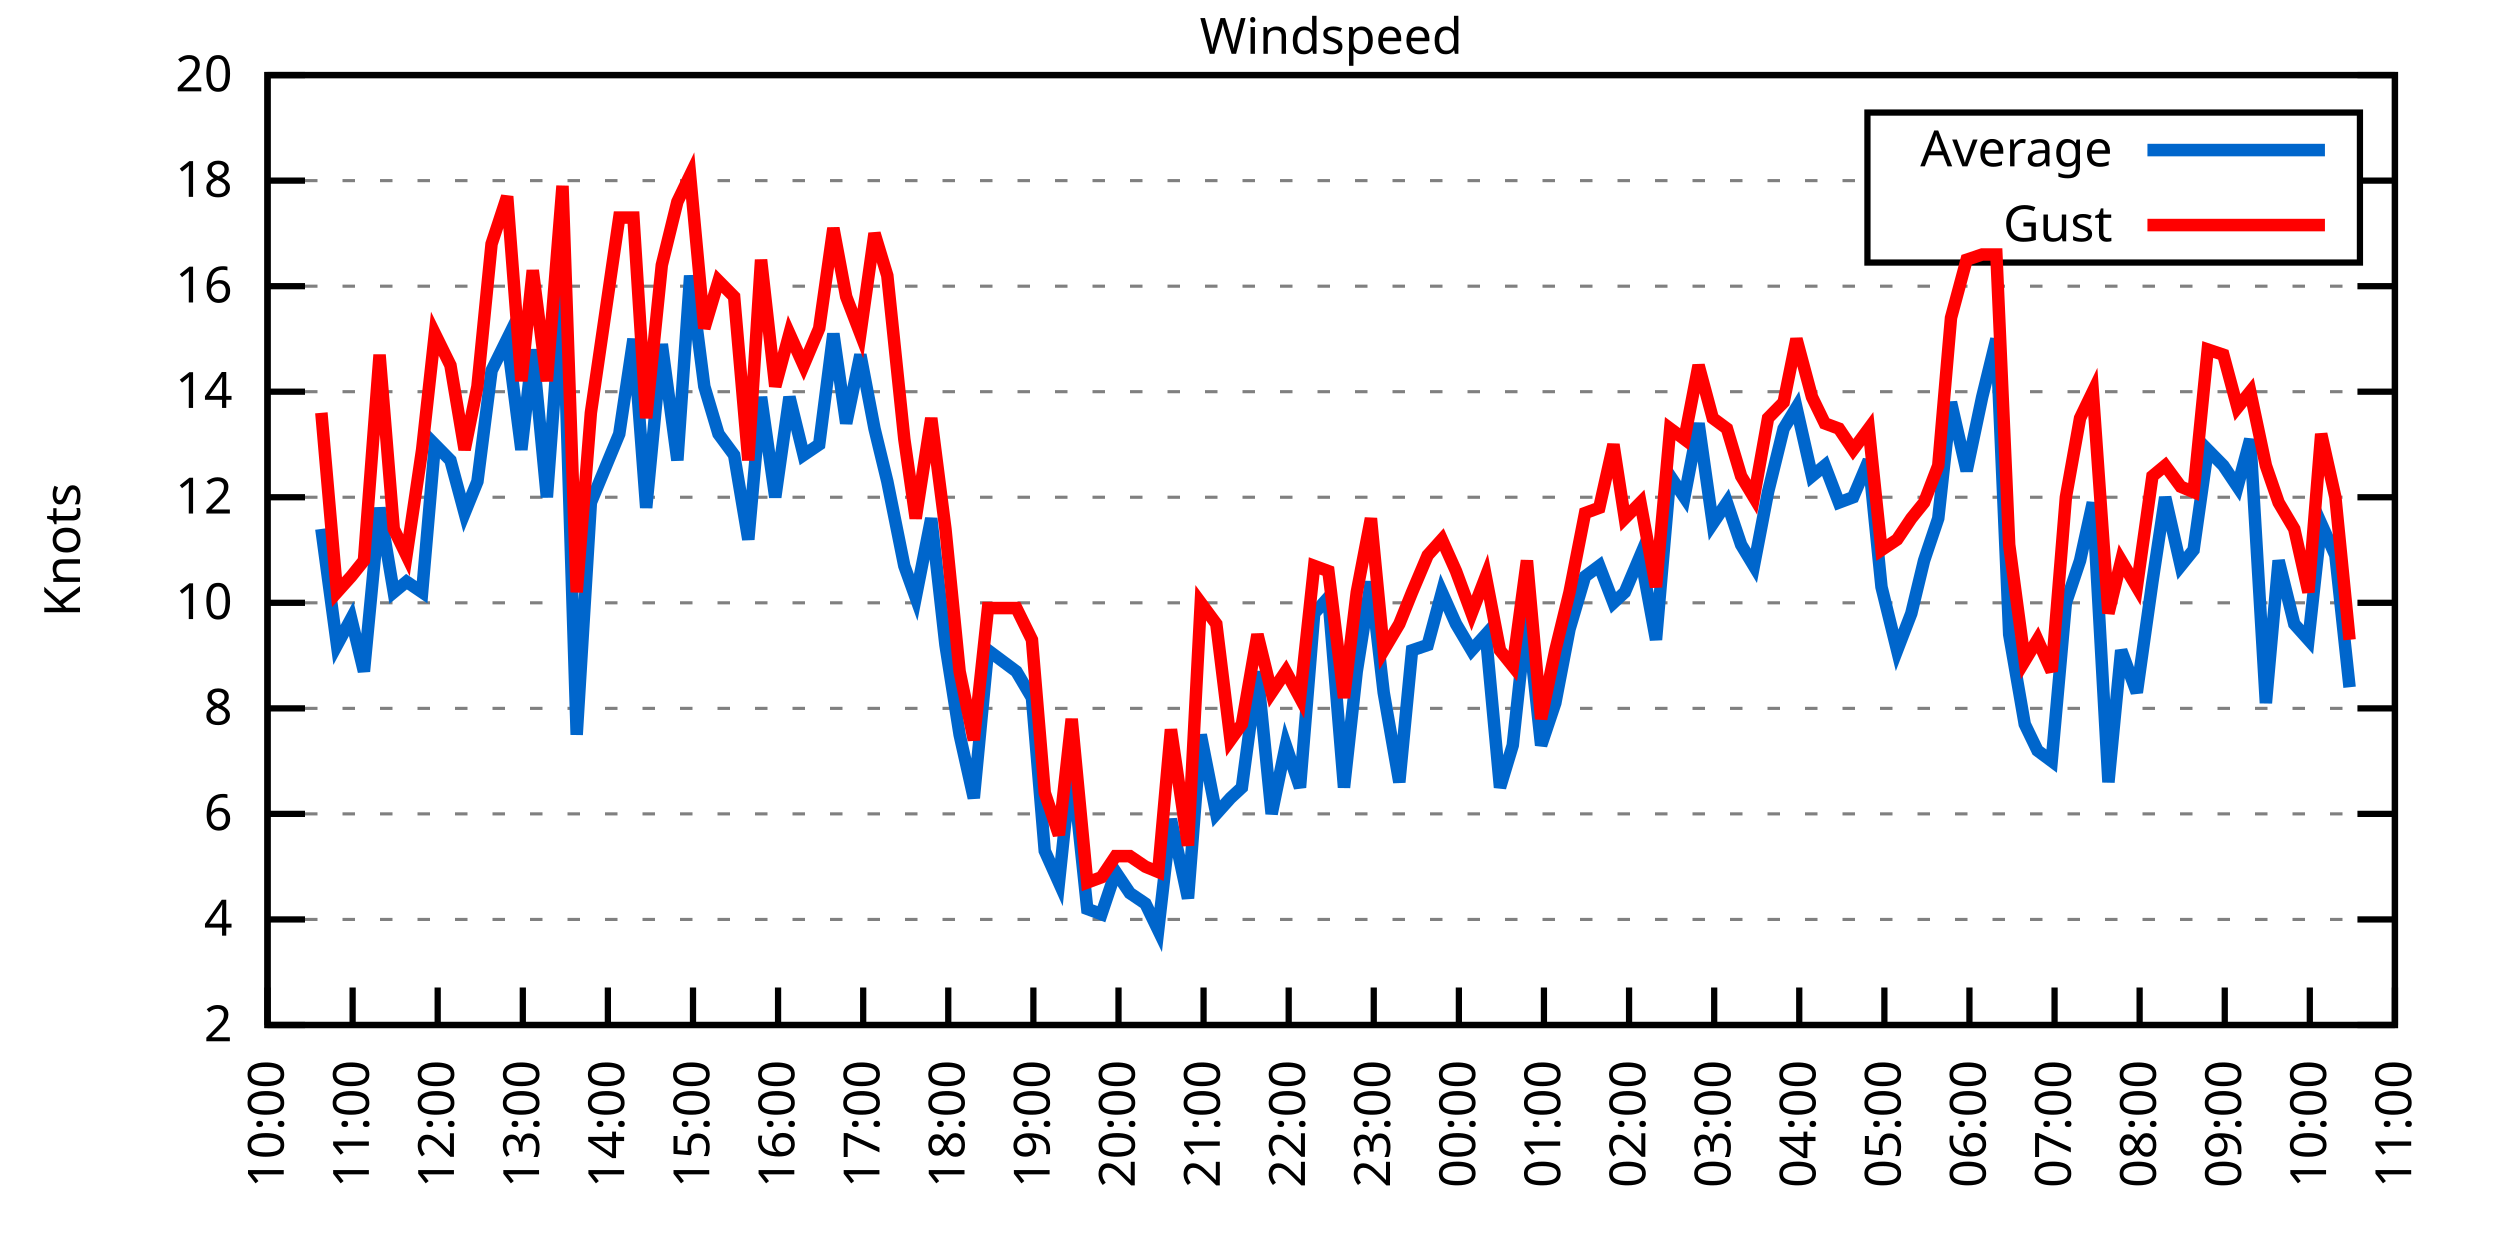
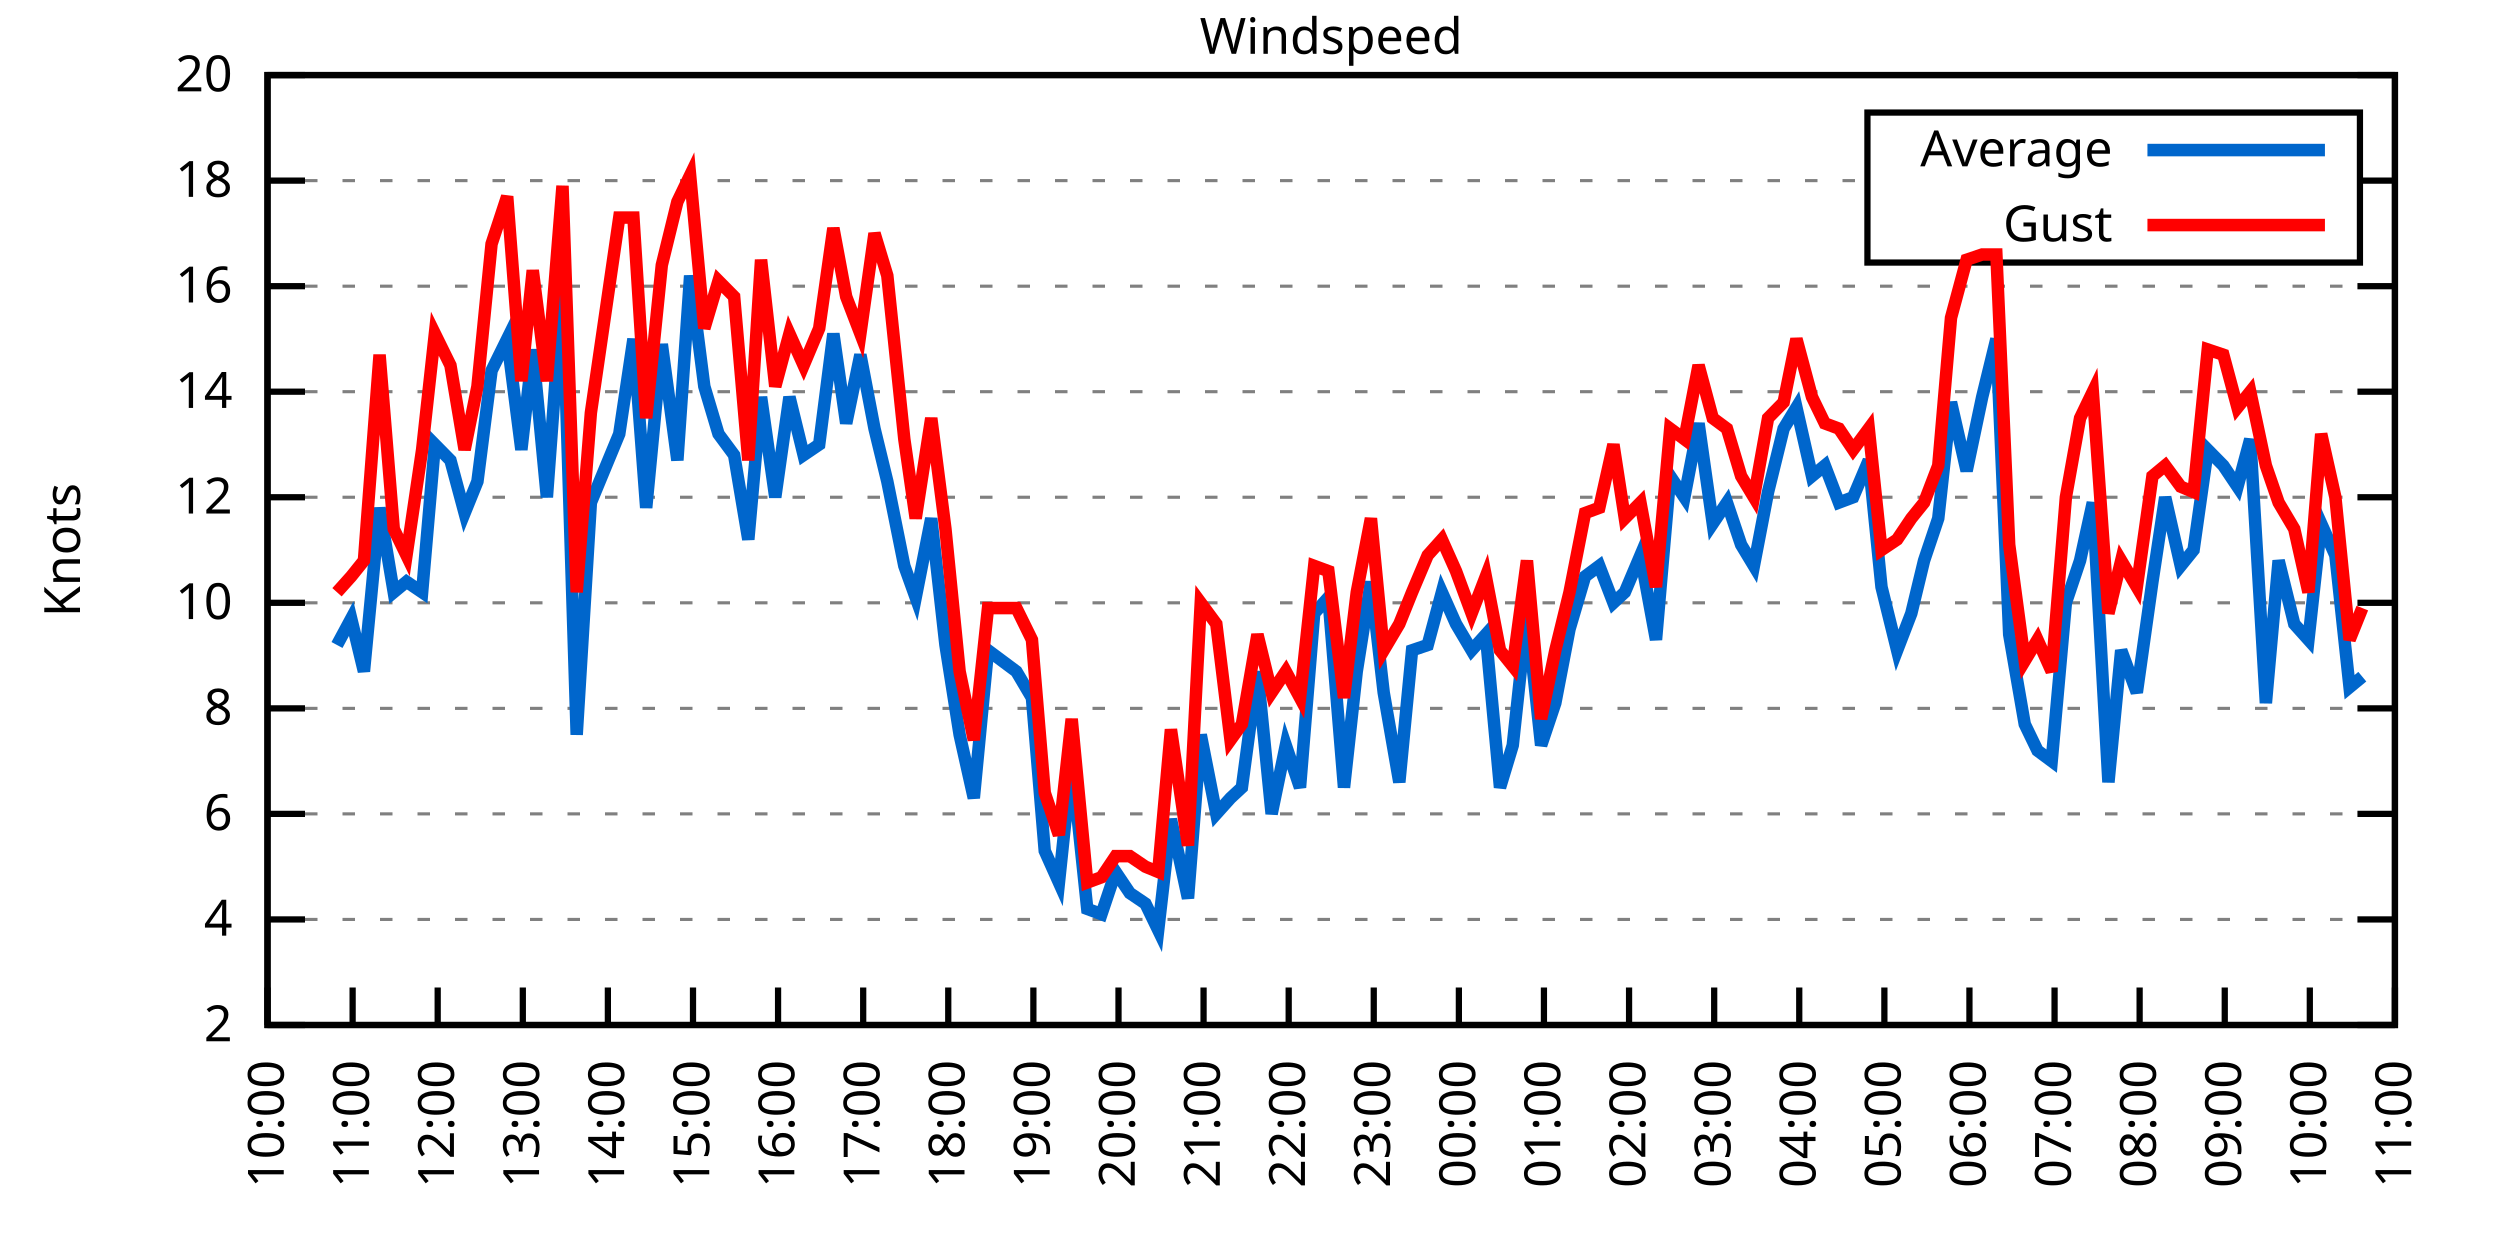
<svg xmlns="http://www.w3.org/2000/svg" xmlns:xlink="http://www.w3.org/1999/xlink" width="400" height="200" viewBox="0 0 400 200">
  <g id="gnuplot_canvas">
    <rect x="0" y="0" width="400" height="200" fill="none" />
    <defs>
      <circle id="gpDot" r="0.5" stroke-width="0.5" stroke="currentColor" />
      <path id="gpPt0" stroke-width="0.333" stroke="currentColor" d="M-1,0 h2 M0,-1 v2" />
      <path id="gpPt1" stroke-width="0.333" stroke="currentColor" d="M-1,-1 L1,1 M1,-1 L-1,1" />
      <path id="gpPt2" stroke-width="0.333" stroke="currentColor" d="M-1,0 L1,0 M0,-1 L0,1 M-1,-1 L1,1 M-1,1 L1,-1" />
      <rect id="gpPt3" stroke-width="0.333" stroke="currentColor" x="-1" y="-1" width="2" height="2" />
      <rect id="gpPt4" stroke-width="0.333" stroke="currentColor" fill="currentColor" x="-1" y="-1" width="2" height="2" />
      <circle id="gpPt5" stroke-width="0.333" stroke="currentColor" cx="0" cy="0" r="1" />
      <use xlink:href="#gpPt5" id="gpPt6" fill="currentColor" stroke="none" />
      <path id="gpPt7" stroke-width="0.333" stroke="currentColor" d="M0,-1.33 L-1.33,0.67 L1.33,0.67 z" />
      <use xlink:href="#gpPt7" id="gpPt8" fill="currentColor" stroke="none" />
      <use xlink:href="#gpPt7" id="gpPt9" stroke="currentColor" transform="rotate(180)" />
      <use xlink:href="#gpPt9" id="gpPt10" fill="currentColor" stroke="none" />
      <use xlink:href="#gpPt3" id="gpPt11" stroke="currentColor" transform="rotate(45)" />
      <use xlink:href="#gpPt11" id="gpPt12" fill="currentColor" stroke="none" />
      <path id="gpPt13" stroke-width="0.333" stroke="currentColor" d="M0,1.330 L1.265,0.411 L0.782,-1.067 L-0.782,-1.076 L-1.265,0.411 z" />
      <use xlink:href="#gpPt13" id="gpPt14" fill="currentColor" stroke="none" />
      <filter id="textbox" filterUnits="objectBoundingBox" x="0" y="0" height="1" width="1">
        <feFlood flood-color="white" flood-opacity="1" result="bgnd" />
        <feComposite in="SourceGraphic" in2="bgnd" operator="atop" />
      </filter>
      <filter id="greybox" filterUnits="objectBoundingBox" x="0" y="0" height="1" width="1">
        <feFlood flood-color="lightgrey" flood-opacity="1" result="grey" />
        <feComposite in="SourceGraphic" in2="grey" operator="atop" />
      </filter>
    </defs>
    <g fill="none" color="white" stroke="currentColor" stroke-width="1.00" stroke-linecap="butt" stroke-linejoin="miter">
</g>
    <g fill="none" color="black" stroke="currentColor" stroke-width="1.00" stroke-linecap="butt" stroke-linejoin="miter">
      <g stroke="none" shape-rendering="crispEdges">
        <polygon fill="rgb(255, 255, 255)" points="42.80,164.00 383.18,164.00 383.18,12.02 42.80,12.02 " />
      </g>
    </g>
    <g fill="none" color="black" stroke="currentColor" stroke-width="1.00" stroke-linecap="butt" stroke-linejoin="miter">
</g>
    <g fill="none" color="black" stroke="black" stroke-width="0.50" stroke-linecap="butt" stroke-linejoin="miter">
</g>
    <g fill="none" color="gray" stroke="currentColor" stroke-width="0.50" stroke-linecap="butt" stroke-linejoin="miter">
      <path stroke="gray" stroke-dasharray="2,4" class="gridline" d="M42.80,164.00 L383.19,164.00  " />
    </g>
    <g fill="none" color="gray" stroke="gray" stroke-width="1.00" stroke-linecap="butt" stroke-linejoin="miter">
</g>
    <g fill="none" color="black" stroke="currentColor" stroke-width="1.00" stroke-linecap="butt" stroke-linejoin="miter">
      <path stroke="black" d="M42.80,164.00 L48.80,164.00 M383.19,164.00 L377.19,164.00  " />
      <g transform="translate(37.20,166.60)" stroke="none" fill="black" font-family="Sans" font-size="8.00" text-anchor="end">
        <text>
          <tspan font-family="Sans"> 2</tspan>
        </text>
      </g>
    </g>
    <g fill="none" color="black" stroke="currentColor" stroke-width="1.00" stroke-linecap="butt" stroke-linejoin="miter">
</g>
    <g fill="none" color="black" stroke="black" stroke-width="0.50" stroke-linecap="butt" stroke-linejoin="miter">
</g>
    <g fill="none" color="gray" stroke="currentColor" stroke-width="0.50" stroke-linecap="butt" stroke-linejoin="miter">
      <path stroke="gray" stroke-dasharray="2,4" class="gridline" d="M42.80,147.11 L383.19,147.11  " />
    </g>
    <g fill="none" color="gray" stroke="gray" stroke-width="1.00" stroke-linecap="butt" stroke-linejoin="miter">
</g>
    <g fill="none" color="black" stroke="currentColor" stroke-width="1.00" stroke-linecap="butt" stroke-linejoin="miter">
      <path stroke="black" d="M42.80,147.11 L48.80,147.11 M383.19,147.11 L377.19,147.11  " />
      <g transform="translate(37.20,149.71)" stroke="none" fill="black" font-family="Sans" font-size="8.00" text-anchor="end">
        <text>
          <tspan font-family="Sans"> 4</tspan>
        </text>
      </g>
    </g>
    <g fill="none" color="black" stroke="currentColor" stroke-width="1.00" stroke-linecap="butt" stroke-linejoin="miter">
</g>
    <g fill="none" color="black" stroke="black" stroke-width="0.50" stroke-linecap="butt" stroke-linejoin="miter">
</g>
    <g fill="none" color="gray" stroke="currentColor" stroke-width="0.50" stroke-linecap="butt" stroke-linejoin="miter">
      <path stroke="gray" stroke-dasharray="2,4" class="gridline" d="M42.80,130.22 L383.19,130.22  " />
    </g>
    <g fill="none" color="gray" stroke="gray" stroke-width="1.00" stroke-linecap="butt" stroke-linejoin="miter">
</g>
    <g fill="none" color="black" stroke="currentColor" stroke-width="1.00" stroke-linecap="butt" stroke-linejoin="miter">
      <path stroke="black" d="M42.80,130.22 L48.80,130.22 M383.19,130.22 L377.19,130.22  " />
      <g transform="translate(37.20,132.82)" stroke="none" fill="black" font-family="Sans" font-size="8.00" text-anchor="end">
        <text>
          <tspan font-family="Sans"> 6</tspan>
        </text>
      </g>
    </g>
    <g fill="none" color="black" stroke="currentColor" stroke-width="1.00" stroke-linecap="butt" stroke-linejoin="miter">
</g>
    <g fill="none" color="black" stroke="black" stroke-width="0.50" stroke-linecap="butt" stroke-linejoin="miter">
</g>
    <g fill="none" color="gray" stroke="currentColor" stroke-width="0.50" stroke-linecap="butt" stroke-linejoin="miter">
      <path stroke="gray" stroke-dasharray="2,4" class="gridline" d="M42.80,113.34 L383.19,113.34  " />
    </g>
    <g fill="none" color="gray" stroke="gray" stroke-width="1.00" stroke-linecap="butt" stroke-linejoin="miter">
</g>
    <g fill="none" color="black" stroke="currentColor" stroke-width="1.00" stroke-linecap="butt" stroke-linejoin="miter">
      <path stroke="black" d="M42.80,113.34 L48.80,113.34 M383.19,113.34 L377.19,113.34  " />
      <g transform="translate(37.20,115.94)" stroke="none" fill="black" font-family="Sans" font-size="8.00" text-anchor="end">
        <text>
          <tspan font-family="Sans"> 8</tspan>
        </text>
      </g>
    </g>
    <g fill="none" color="black" stroke="currentColor" stroke-width="1.00" stroke-linecap="butt" stroke-linejoin="miter">
</g>
    <g fill="none" color="black" stroke="black" stroke-width="0.50" stroke-linecap="butt" stroke-linejoin="miter">
</g>
    <g fill="none" color="gray" stroke="currentColor" stroke-width="0.50" stroke-linecap="butt" stroke-linejoin="miter">
      <path stroke="gray" stroke-dasharray="2,4" class="gridline" d="M42.80,96.45 L383.19,96.45  " />
    </g>
    <g fill="none" color="gray" stroke="gray" stroke-width="1.00" stroke-linecap="butt" stroke-linejoin="miter">
</g>
    <g fill="none" color="black" stroke="currentColor" stroke-width="1.00" stroke-linecap="butt" stroke-linejoin="miter">
      <path stroke="black" d="M42.80,96.45 L48.80,96.45 M383.19,96.45 L377.19,96.45  " />
      <g transform="translate(37.20,99.05)" stroke="none" fill="black" font-family="Sans" font-size="8.00" text-anchor="end">
        <text>
          <tspan font-family="Sans"> 10</tspan>
        </text>
      </g>
    </g>
    <g fill="none" color="black" stroke="currentColor" stroke-width="1.00" stroke-linecap="butt" stroke-linejoin="miter">
</g>
    <g fill="none" color="black" stroke="black" stroke-width="0.50" stroke-linecap="butt" stroke-linejoin="miter">
</g>
    <g fill="none" color="gray" stroke="currentColor" stroke-width="0.50" stroke-linecap="butt" stroke-linejoin="miter">
      <path stroke="gray" stroke-dasharray="2,4" class="gridline" d="M42.80,79.56 L383.19,79.56  " />
    </g>
    <g fill="none" color="gray" stroke="gray" stroke-width="1.00" stroke-linecap="butt" stroke-linejoin="miter">
</g>
    <g fill="none" color="black" stroke="currentColor" stroke-width="1.00" stroke-linecap="butt" stroke-linejoin="miter">
      <path stroke="black" d="M42.80,79.56 L48.80,79.56 M383.19,79.56 L377.19,79.56  " />
      <g transform="translate(37.20,82.16)" stroke="none" fill="black" font-family="Sans" font-size="8.00" text-anchor="end">
        <text>
          <tspan font-family="Sans"> 12</tspan>
        </text>
      </g>
    </g>
    <g fill="none" color="black" stroke="currentColor" stroke-width="1.00" stroke-linecap="butt" stroke-linejoin="miter">
</g>
    <g fill="none" color="black" stroke="black" stroke-width="0.50" stroke-linecap="butt" stroke-linejoin="miter">
</g>
    <g fill="none" color="gray" stroke="currentColor" stroke-width="0.50" stroke-linecap="butt" stroke-linejoin="miter">
      <path stroke="gray" stroke-dasharray="2,4" class="gridline" d="M42.80,62.67 L383.19,62.67  " />
    </g>
    <g fill="none" color="gray" stroke="gray" stroke-width="1.00" stroke-linecap="butt" stroke-linejoin="miter">
</g>
    <g fill="none" color="black" stroke="currentColor" stroke-width="1.00" stroke-linecap="butt" stroke-linejoin="miter">
      <path stroke="black" d="M42.80,62.67 L48.80,62.67 M383.19,62.67 L377.19,62.67  " />
      <g transform="translate(37.20,65.27)" stroke="none" fill="black" font-family="Sans" font-size="8.00" text-anchor="end">
        <text>
          <tspan font-family="Sans"> 14</tspan>
        </text>
      </g>
    </g>
    <g fill="none" color="black" stroke="currentColor" stroke-width="1.00" stroke-linecap="butt" stroke-linejoin="miter">
</g>
    <g fill="none" color="black" stroke="black" stroke-width="0.50" stroke-linecap="butt" stroke-linejoin="miter">
</g>
    <g fill="none" color="gray" stroke="currentColor" stroke-width="0.50" stroke-linecap="butt" stroke-linejoin="miter">
      <path stroke="gray" stroke-dasharray="2,4" class="gridline" d="M42.80,45.79 L383.19,45.79  " />
    </g>
    <g fill="none" color="gray" stroke="gray" stroke-width="1.00" stroke-linecap="butt" stroke-linejoin="miter">
</g>
    <g fill="none" color="black" stroke="currentColor" stroke-width="1.00" stroke-linecap="butt" stroke-linejoin="miter">
      <path stroke="black" d="M42.80,45.79 L48.80,45.79 M383.19,45.79 L377.19,45.79  " />
      <g transform="translate(37.20,48.39)" stroke="none" fill="black" font-family="Sans" font-size="8.00" text-anchor="end">
        <text>
          <tspan font-family="Sans"> 16</tspan>
        </text>
      </g>
    </g>
    <g fill="none" color="black" stroke="currentColor" stroke-width="1.00" stroke-linecap="butt" stroke-linejoin="miter">
</g>
    <g fill="none" color="black" stroke="black" stroke-width="0.50" stroke-linecap="butt" stroke-linejoin="miter">
</g>
    <g fill="none" color="gray" stroke="currentColor" stroke-width="0.50" stroke-linecap="butt" stroke-linejoin="miter">
      <path stroke="gray" stroke-dasharray="2,4" class="gridline" d="M42.80,28.90 L298.79,28.90 M377.59,28.90 L383.19,28.90  " />
    </g>
    <g fill="none" color="gray" stroke="gray" stroke-width="1.00" stroke-linecap="butt" stroke-linejoin="miter">
</g>
    <g fill="none" color="black" stroke="currentColor" stroke-width="1.00" stroke-linecap="butt" stroke-linejoin="miter">
      <path stroke="black" d="M42.80,28.90 L48.80,28.90 M383.19,28.90 L377.19,28.90  " />
      <g transform="translate(37.20,31.50)" stroke="none" fill="black" font-family="Sans" font-size="8.00" text-anchor="end">
        <text>
          <tspan font-family="Sans"> 18</tspan>
        </text>
      </g>
    </g>
    <g fill="none" color="black" stroke="currentColor" stroke-width="1.00" stroke-linecap="butt" stroke-linejoin="miter">
</g>
    <g fill="none" color="black" stroke="black" stroke-width="0.50" stroke-linecap="butt" stroke-linejoin="miter">
</g>
    <g fill="none" color="gray" stroke="currentColor" stroke-width="0.50" stroke-linecap="butt" stroke-linejoin="miter">
      <path stroke="gray" stroke-dasharray="2,4" class="gridline" d="M42.80,12.01 L383.19,12.01  " />
    </g>
    <g fill="none" color="gray" stroke="gray" stroke-width="1.00" stroke-linecap="butt" stroke-linejoin="miter">
</g>
    <g fill="none" color="black" stroke="currentColor" stroke-width="1.00" stroke-linecap="butt" stroke-linejoin="miter">
      <path stroke="black" d="M42.80,12.01 L48.80,12.01 M383.19,12.01 L377.19,12.01  " />
      <g transform="translate(37.20,14.61)" stroke="none" fill="black" font-family="Sans" font-size="8.00" text-anchor="end">
        <text>
          <tspan font-family="Sans"> 20</tspan>
        </text>
      </g>
    </g>
    <g fill="none" color="black" stroke="currentColor" stroke-width="1.00" stroke-linecap="butt" stroke-linejoin="miter">
      <path stroke="black" d="M42.80,164.00 L42.80,158.00  " />
      <g transform="translate(45.40,169.60) rotate(270.00)" stroke="none" fill="black" font-family="Sans" font-size="8.00" text-anchor="end">
        <text>
          <tspan font-family="Sans">10:00</tspan>
        </text>
      </g>
    </g>
    <g fill="none" color="black" stroke="currentColor" stroke-width="1.00" stroke-linecap="butt" stroke-linejoin="miter">
      <path stroke="black" d="M56.42,164.00 L56.42,158.00  " />
      <g transform="translate(59.02,169.60) rotate(270.00)" stroke="none" fill="black" font-family="Sans" font-size="8.00" text-anchor="end">
        <text>
          <tspan font-family="Sans">11:00</tspan>
        </text>
      </g>
    </g>
    <g fill="none" color="black" stroke="currentColor" stroke-width="1.00" stroke-linecap="butt" stroke-linejoin="miter">
      <path stroke="black" d="M70.03,164.00 L70.03,158.00  " />
      <g transform="translate(72.63,169.60) rotate(270.00)" stroke="none" fill="black" font-family="Sans" font-size="8.00" text-anchor="end">
        <text>
          <tspan font-family="Sans">12:00</tspan>
        </text>
      </g>
    </g>
    <g fill="none" color="black" stroke="currentColor" stroke-width="1.00" stroke-linecap="butt" stroke-linejoin="miter">
      <path stroke="black" d="M83.65,164.00 L83.65,158.00  " />
      <g transform="translate(86.25,169.60) rotate(270.00)" stroke="none" fill="black" font-family="Sans" font-size="8.00" text-anchor="end">
        <text>
          <tspan font-family="Sans">13:00</tspan>
        </text>
      </g>
    </g>
    <g fill="none" color="black" stroke="currentColor" stroke-width="1.00" stroke-linecap="butt" stroke-linejoin="miter">
      <path stroke="black" d="M97.26,164.00 L97.26,158.00  " />
      <g transform="translate(99.86,169.60) rotate(270.00)" stroke="none" fill="black" font-family="Sans" font-size="8.00" text-anchor="end">
        <text>
          <tspan font-family="Sans">14:00</tspan>
        </text>
      </g>
    </g>
    <g fill="none" color="black" stroke="currentColor" stroke-width="1.00" stroke-linecap="butt" stroke-linejoin="miter">
      <path stroke="black" d="M110.88,164.00 L110.88,158.00  " />
      <g transform="translate(113.48,169.60) rotate(270.00)" stroke="none" fill="black" font-family="Sans" font-size="8.00" text-anchor="end">
        <text>
          <tspan font-family="Sans">15:00</tspan>
        </text>
      </g>
    </g>
    <g fill="none" color="black" stroke="currentColor" stroke-width="1.00" stroke-linecap="butt" stroke-linejoin="miter">
      <path stroke="black" d="M124.49,164.00 L124.49,158.00  " />
      <g transform="translate(127.09,169.60) rotate(270.00)" stroke="none" fill="black" font-family="Sans" font-size="8.00" text-anchor="end">
        <text>
          <tspan font-family="Sans">16:00</tspan>
        </text>
      </g>
    </g>
    <g fill="none" color="black" stroke="currentColor" stroke-width="1.00" stroke-linecap="butt" stroke-linejoin="miter">
      <path stroke="black" d="M138.11,164.00 L138.11,158.00  " />
      <g transform="translate(140.71,169.60) rotate(270.00)" stroke="none" fill="black" font-family="Sans" font-size="8.00" text-anchor="end">
        <text>
          <tspan font-family="Sans">17:00</tspan>
        </text>
      </g>
    </g>
    <g fill="none" color="black" stroke="currentColor" stroke-width="1.00" stroke-linecap="butt" stroke-linejoin="miter">
      <path stroke="black" d="M151.72,164.00 L151.72,158.00  " />
      <g transform="translate(154.32,169.60) rotate(270.00)" stroke="none" fill="black" font-family="Sans" font-size="8.00" text-anchor="end">
        <text>
          <tspan font-family="Sans">18:00</tspan>
        </text>
      </g>
    </g>
    <g fill="none" color="black" stroke="currentColor" stroke-width="1.00" stroke-linecap="butt" stroke-linejoin="miter">
      <path stroke="black" d="M165.34,164.00 L165.34,158.00  " />
      <g transform="translate(167.94,169.60) rotate(270.00)" stroke="none" fill="black" font-family="Sans" font-size="8.00" text-anchor="end">
        <text>
          <tspan font-family="Sans">19:00</tspan>
        </text>
      </g>
    </g>
    <g fill="none" color="black" stroke="currentColor" stroke-width="1.00" stroke-linecap="butt" stroke-linejoin="miter">
      <path stroke="black" d="M178.96,164.00 L178.96,158.00  " />
      <g transform="translate(181.56,169.60) rotate(270.00)" stroke="none" fill="black" font-family="Sans" font-size="8.00" text-anchor="end">
        <text>
          <tspan font-family="Sans">20:00</tspan>
        </text>
      </g>
    </g>
    <g fill="none" color="black" stroke="currentColor" stroke-width="1.00" stroke-linecap="butt" stroke-linejoin="miter">
      <path stroke="black" d="M192.57,164.00 L192.57,158.00  " />
      <g transform="translate(195.17,169.60) rotate(270.00)" stroke="none" fill="black" font-family="Sans" font-size="8.00" text-anchor="end">
        <text>
          <tspan font-family="Sans">21:00</tspan>
        </text>
      </g>
    </g>
    <g fill="none" color="black" stroke="currentColor" stroke-width="1.00" stroke-linecap="butt" stroke-linejoin="miter">
      <path stroke="black" d="M206.19,164.00 L206.19,158.00  " />
      <g transform="translate(208.79,169.60) rotate(270.00)" stroke="none" fill="black" font-family="Sans" font-size="8.00" text-anchor="end">
        <text>
          <tspan font-family="Sans">22:00</tspan>
        </text>
      </g>
    </g>
    <g fill="none" color="black" stroke="currentColor" stroke-width="1.00" stroke-linecap="butt" stroke-linejoin="miter">
      <path stroke="black" d="M219.80,164.00 L219.80,158.00  " />
      <g transform="translate(222.40,169.60) rotate(270.00)" stroke="none" fill="black" font-family="Sans" font-size="8.00" text-anchor="end">
        <text>
          <tspan font-family="Sans">23:00</tspan>
        </text>
      </g>
    </g>
    <g fill="none" color="black" stroke="currentColor" stroke-width="1.00" stroke-linecap="butt" stroke-linejoin="miter">
      <path stroke="black" d="M233.42,164.00 L233.42,158.00  " />
      <g transform="translate(236.02,169.60) rotate(270.00)" stroke="none" fill="black" font-family="Sans" font-size="8.00" text-anchor="end">
        <text>
          <tspan font-family="Sans">00:00</tspan>
        </text>
      </g>
    </g>
    <g fill="none" color="black" stroke="currentColor" stroke-width="1.00" stroke-linecap="butt" stroke-linejoin="miter">
      <path stroke="black" d="M247.03,164.00 L247.03,158.00  " />
      <g transform="translate(249.63,169.60) rotate(270.00)" stroke="none" fill="black" font-family="Sans" font-size="8.00" text-anchor="end">
        <text>
          <tspan font-family="Sans">01:00</tspan>
        </text>
      </g>
    </g>
    <g fill="none" color="black" stroke="currentColor" stroke-width="1.00" stroke-linecap="butt" stroke-linejoin="miter">
      <path stroke="black" d="M260.65,164.00 L260.65,158.00  " />
      <g transform="translate(263.25,169.60) rotate(270.00)" stroke="none" fill="black" font-family="Sans" font-size="8.00" text-anchor="end">
        <text>
          <tspan font-family="Sans">02:00</tspan>
        </text>
      </g>
    </g>
    <g fill="none" color="black" stroke="currentColor" stroke-width="1.00" stroke-linecap="butt" stroke-linejoin="miter">
      <path stroke="black" d="M274.27,164.00 L274.27,158.00  " />
      <g transform="translate(276.87,169.60) rotate(270.00)" stroke="none" fill="black" font-family="Sans" font-size="8.00" text-anchor="end">
        <text>
          <tspan font-family="Sans">03:00</tspan>
        </text>
      </g>
    </g>
    <g fill="none" color="black" stroke="currentColor" stroke-width="1.00" stroke-linecap="butt" stroke-linejoin="miter">
      <path stroke="black" d="M287.88,164.00 L287.88,158.00  " />
      <g transform="translate(290.48,169.60) rotate(270.00)" stroke="none" fill="black" font-family="Sans" font-size="8.00" text-anchor="end">
        <text>
          <tspan font-family="Sans">04:00</tspan>
        </text>
      </g>
    </g>
    <g fill="none" color="black" stroke="currentColor" stroke-width="1.00" stroke-linecap="butt" stroke-linejoin="miter">
      <path stroke="black" d="M301.50,164.00 L301.50,158.00  " />
      <g transform="translate(304.10,169.60) rotate(270.00)" stroke="none" fill="black" font-family="Sans" font-size="8.00" text-anchor="end">
        <text>
          <tspan font-family="Sans">05:00</tspan>
        </text>
      </g>
    </g>
    <g fill="none" color="black" stroke="currentColor" stroke-width="1.00" stroke-linecap="butt" stroke-linejoin="miter">
      <path stroke="black" d="M315.11,164.00 L315.11,158.00  " />
      <g transform="translate(317.71,169.60) rotate(270.00)" stroke="none" fill="black" font-family="Sans" font-size="8.00" text-anchor="end">
        <text>
          <tspan font-family="Sans">06:00</tspan>
        </text>
      </g>
    </g>
    <g fill="none" color="black" stroke="currentColor" stroke-width="1.00" stroke-linecap="butt" stroke-linejoin="miter">
      <path stroke="black" d="M328.73,164.00 L328.73,158.00  " />
      <g transform="translate(331.33,169.60) rotate(270.00)" stroke="none" fill="black" font-family="Sans" font-size="8.00" text-anchor="end">
        <text>
          <tspan font-family="Sans">07:00</tspan>
        </text>
      </g>
    </g>
    <g fill="none" color="black" stroke="currentColor" stroke-width="1.00" stroke-linecap="butt" stroke-linejoin="miter">
      <path stroke="black" d="M342.34,164.00 L342.34,158.00  " />
      <g transform="translate(344.94,169.60) rotate(270.00)" stroke="none" fill="black" font-family="Sans" font-size="8.00" text-anchor="end">
        <text>
          <tspan font-family="Sans">08:00</tspan>
        </text>
      </g>
    </g>
    <g fill="none" color="black" stroke="currentColor" stroke-width="1.00" stroke-linecap="butt" stroke-linejoin="miter">
      <path stroke="black" d="M355.96,164.00 L355.96,158.00  " />
      <g transform="translate(358.56,169.60) rotate(270.00)" stroke="none" fill="black" font-family="Sans" font-size="8.00" text-anchor="end">
        <text>
          <tspan font-family="Sans">09:00</tspan>
        </text>
      </g>
    </g>
    <g fill="none" color="black" stroke="currentColor" stroke-width="1.00" stroke-linecap="butt" stroke-linejoin="miter">
      <path stroke="black" d="M369.57,164.00 L369.57,158.00  " />
      <g transform="translate(372.17,169.60) rotate(270.00)" stroke="none" fill="black" font-family="Sans" font-size="8.00" text-anchor="end">
        <text>
          <tspan font-family="Sans">10:00</tspan>
        </text>
      </g>
    </g>
    <g fill="none" color="black" stroke="currentColor" stroke-width="1.00" stroke-linecap="butt" stroke-linejoin="miter">
      <path stroke="black" d="M383.19,164.00 L383.19,158.00  " />
      <g transform="translate(385.79,169.60) rotate(270.00)" stroke="none" fill="black" font-family="Sans" font-size="8.00" text-anchor="end">
        <text>
          <tspan font-family="Sans">11:00</tspan>
        </text>
      </g>
    </g>
    <g fill="none" color="black" stroke="currentColor" stroke-width="1.00" stroke-linecap="butt" stroke-linejoin="miter">
</g>
    <g fill="none" color="black" stroke="currentColor" stroke-width="1.00" stroke-linecap="butt" stroke-linejoin="miter">
      <path stroke="black" d="M42.80,12.01 L42.80,164.00 L383.19,164.00 L383.19,12.01 L42.80,12.01 Z  " />
    </g>
    <g fill="none" color="black" stroke="currentColor" stroke-width="1.00" stroke-linecap="butt" stroke-linejoin="miter">
</g>
    <g fill="none" color="black" stroke="currentColor" stroke-width="1.00" stroke-linecap="butt" stroke-linejoin="miter">
      <path stroke="black" d="M298.79,42.01 L298.79,18.01 L377.59,18.01 L377.59,42.01 L298.79,42.01 Z  " />
    </g>
    <g id="Windspeed_plot_1">
      <g fill="none" color="white" stroke="black" stroke-width="2.00" stroke-linecap="butt" stroke-linejoin="miter">
</g>
      <g fill="none" color="black" stroke="currentColor" stroke-width="2.00" stroke-linecap="butt" stroke-linejoin="miter">
        <g transform="translate(337.99,26.61)" stroke="none" fill="black" font-family="Sans" font-size="8.00" text-anchor="end">
          <text>
            <tspan font-family="Sans">Average</tspan>
          </text>
        </g>
      </g>
      <g fill="none" color="black" stroke="currentColor" stroke-width="2.00" stroke-linecap="butt" stroke-linejoin="miter">
-         <path stroke="rgb(  0, 102, 204)" d="M343.59,24.01 L371.99,24.01 M51.42,84.63 L53.92,103.20 L56.19,98.98 L58.23,107.43 L60.73,81.25 L63.00,94.76   L65.04,93.07 L67.54,94.76 L69.58,71.12 L72.07,73.65 L74.34,82.09 L76.39,77.03 L78.65,59.30 L81.15,54.23   L83.42,71.96 L85.24,55.92 L87.50,79.56 L90.00,45.79 L92.27,117.56 L94.54,80.41 L99.08,69.43 L101.35,54.23   L103.39,81.25 L105.89,55.07 L108.38,73.65 L110.42,44.10 L112.69,61.83 L114.96,69.43 L117.46,72.81 L119.73,86.32   L121.77,63.52 L124.04,79.56 L126.31,63.52 L128.58,72.81 L131.07,71.12 L133.34,53.39 L135.39,67.74 L137.66,56.76   L139.92,68.58 L141.97,77.03 L144.69,90.54 L146.51,95.60 L149.00,82.94 L151.27,103.20 L153.54,117.56 L155.81,127.69   L158.08,104.05 L162.62,107.43 L165.11,111.65 L167.16,136.14 L169.43,141.20 L171.47,121.78 L173.96,145.42 L176.23,146.27   L178.50,139.51 L180.77,142.89 L183.27,144.58 L185.31,148.80 L187.35,131.07 L190.08,143.73 L192.12,117.56 L194.61,130.22   L196.88,127.69 L198.70,126.00 L201.19,107.43 L203.46,130.22 L205.73,119.25 L208.00,126.00 L210.27,98.14 L212.54,95.60   L215.04,126.00 L217.08,107.43 L219.35,93.07 L221.39,110.80 L223.89,125.16 L225.93,104.05 L228.43,103.20 L230.70,94.76   L232.96,99.83 L235.46,104.05 L237.73,101.52 L240.00,126.00 L242.04,119.25 L244.31,98.14 L246.58,119.25 L248.85,112.49   L251.12,100.67 L253.61,92.23 L255.88,90.54 L258.15,96.45 L259.97,94.76 L262.47,88.85 L264.96,102.36 L267.23,76.18   L269.50,79.56 L271.77,67.74 L274.04,83.78 L276.31,80.41 L278.58,87.16 L280.62,90.54 L282.89,78.72 L285.38,68.58   L287.43,65.21 L289.92,76.18 L291.97,74.49 L294.23,80.41 L296.50,79.56 L299.00,73.65 L301.04,93.92 L303.54,104.05   L305.81,98.14 L307.85,89.69 L310.12,82.94 L312.16,64.36 L314.66,75.34 L317.15,63.52 L319.42,54.23 L321.47,101.52   L323.96,115.87 L326.00,120.09 L328.27,121.78 L330.54,96.45 L332.81,89.69 L334.85,80.41 L337.35,125.16 L339.39,104.05   L341.89,110.80 L344.39,93.07 L346.43,79.56 L348.92,90.54 L350.97,88.00 L353.24,71.96 L355.73,74.49 L358.00,77.87   L360.04,70.27 L362.54,112.49 L364.58,89.69 L367.08,99.83 L369.35,102.36 L371.39,83.78 L373.66,88.85 L375.93,109.96    " />
+         <path stroke="rgb(  0, 102, 204)" d="M343.59,24.01 L371.99,24.01 M53.92,103.20 L56.19,98.98 L58.23,107.43 L60.73,81.25 L63.00,94.76 L65.04,93.07   L67.54,94.76 L69.58,71.12 L72.07,73.65 L74.34,82.09 L76.39,77.03 L78.65,59.30 L81.15,54.23 L83.42,71.96   L85.24,55.92 L87.50,79.56 L90.00,45.79 L92.27,117.56 L94.54,80.41 L99.08,69.43 L101.35,54.23 L103.39,81.25   L105.89,55.07 L108.38,73.65 L110.42,44.10 L112.69,61.83 L114.96,69.43 L117.46,72.81 L119.73,86.32 L121.77,63.52   L124.04,79.56 L126.31,63.52 L128.58,72.81 L131.07,71.12 L133.34,53.39 L135.39,67.74 L137.66,56.76 L139.92,68.58   L141.97,77.03 L144.69,90.54 L146.51,95.60 L149.00,82.94 L151.27,103.20 L153.54,117.56 L155.81,127.69 L158.08,104.05   L162.62,107.43 L165.11,111.65 L167.16,136.14 L169.43,141.20 L171.47,121.78 L173.96,145.42 L176.23,146.27 L178.50,139.51   L180.77,142.89 L183.27,144.58 L185.31,148.80 L187.35,131.07 L190.08,143.73 L192.12,117.56 L194.61,130.22 L196.88,127.69   L198.70,126.00 L201.19,107.43 L203.46,130.22 L205.73,119.25 L208.00,126.00 L210.27,98.14 L212.54,95.60 L215.04,126.00   L217.08,107.43 L219.35,93.07 L221.39,110.80 L223.89,125.16 L225.93,104.05 L228.43,103.20 L230.70,94.76 L232.96,99.83   L235.46,104.05 L237.73,101.52 L240.00,126.00 L242.04,119.25 L244.31,98.14 L246.58,119.25 L248.85,112.49 L251.12,100.67   L253.61,92.23 L255.88,90.54 L258.15,96.45 L259.97,94.76 L262.47,88.85 L264.96,102.36 L267.23,76.18 L269.50,79.56   L271.77,67.74 L274.04,83.78 L276.31,80.41 L278.58,87.16 L280.62,90.54 L282.89,78.72 L285.38,68.58 L287.43,65.21   L289.92,76.18 L291.97,74.49 L294.23,80.41 L296.50,79.56 L299.00,73.65 L301.04,93.92 L303.54,104.05 L305.81,98.14   L307.85,89.69 L310.12,82.94 L312.16,64.36 L314.66,75.34 L317.15,63.52 L319.42,54.23 L321.47,101.52 L323.96,115.87   L326.00,120.09 L328.27,121.78 L330.54,96.45 L332.81,89.69 L334.85,80.41 L337.35,125.16 L339.39,104.05 L341.89,110.80   L344.39,93.07 L346.43,79.56 L348.92,90.54 L350.97,88.00 L353.24,71.96 L355.73,74.49 L358.00,77.87 L360.04,70.27   L362.54,112.49 L364.58,89.69 L367.08,99.83 L369.35,102.36 L371.39,83.78 L373.66,88.85 L375.93,109.96 L377.97,108.27    " />
      </g>
    </g>
    <g id="Windspeed_plot_2">
      <g fill="none" color="black" stroke="currentColor" stroke-width="2.00" stroke-linecap="butt" stroke-linejoin="miter">
        <g transform="translate(337.99,38.61)" stroke="none" fill="black" font-family="Sans" font-size="8.00" text-anchor="end">
          <text>
            <tspan font-family="Sans">Gust</tspan>
          </text>
        </g>
      </g>
      <g fill="none" color="black" stroke="currentColor" stroke-width="2.00" stroke-linecap="butt" stroke-linejoin="miter">
-         <path stroke="rgb(255,   0,   0)" d="M343.59,36.01 L371.99,36.01 M51.42,66.05 L53.92,94.76 L56.19,92.23 L58.23,89.69 L60.73,56.76 L63.00,84.63   L65.04,88.85 L67.54,71.96 L69.58,53.39 L72.07,58.45 L74.34,71.96 L76.39,61.83 L78.65,39.03 L81.15,31.43   L83.42,60.98 L85.24,43.25 L87.50,60.98 L90.00,29.74 L92.27,94.76 L94.54,66.05 L99.08,34.81 L101.35,34.81   L103.39,66.90 L105.89,42.41 L108.38,32.28 L110.42,28.05 L112.69,52.54 L114.96,44.94 L117.46,47.47 L119.73,73.65   L121.77,41.56 L124.04,61.83 L126.31,53.39 L128.58,58.45 L131.07,52.54 L133.34,36.50 L135.39,47.47 L137.66,53.39   L139.92,37.34 L141.97,44.10 L144.69,70.27 L146.51,82.94 L149.00,66.90 L151.27,84.63 L153.54,107.43 L155.81,118.40   L158.08,97.29 L162.62,97.29 L165.11,102.36 L167.16,126.85 L169.43,133.60 L171.47,115.03 L173.96,141.20 L176.23,140.36   L178.50,136.98 L180.77,136.98 L183.27,138.67 L185.31,139.51 L187.35,116.71 L190.08,135.29 L192.12,96.45 L194.61,99.83   L196.88,118.40 L198.70,115.87 L201.19,101.52 L203.46,110.80 L205.73,107.43 L208.00,111.65 L210.27,90.54 L212.54,91.38   L215.04,111.65 L217.08,94.76 L219.35,82.94 L221.39,104.05 L223.89,99.83 L225.93,94.76 L228.43,88.85 L230.70,86.32   L232.96,91.38 L235.46,98.14 L237.73,92.23 L240.00,104.05 L242.04,106.58 L244.31,89.69 L246.58,115.03 L248.85,104.05   L251.12,94.76 L253.61,82.09 L255.88,81.25 L258.15,71.12 L259.97,82.94 L262.47,80.41 L264.96,93.92 L267.23,68.58   L269.50,70.27 L271.77,58.45 L274.04,66.90 L276.31,68.58 L278.58,76.18 L280.62,79.56 L282.89,66.90 L285.38,64.36   L287.43,54.23 L289.92,63.52 L291.97,67.74 L294.23,68.58 L296.50,71.96 L299.00,68.58 L301.04,88.00 L303.54,86.32   L305.81,82.94 L307.85,80.41 L310.12,74.49 L312.16,50.85 L314.66,41.56 L317.15,40.72 L319.42,40.72 L321.47,87.16   L323.96,105.74 L326.00,102.36 L328.27,107.43 L330.54,79.56 L332.81,66.90 L334.85,62.67 L337.35,98.14 L339.39,89.69   L341.89,93.92 L344.39,76.18 L346.43,74.49 L348.92,77.87 L350.97,78.72 L353.24,55.92 L355.73,56.76 L358.00,65.21   L360.04,62.67 L362.54,74.49 L364.58,80.41 L367.08,84.63 L369.35,94.76 L371.39,69.43 L373.66,79.56 L375.93,102.36    " />
+         <path stroke="rgb(255,   0,   0)" d="M343.59,36.01 L371.99,36.01 M53.92,94.76 L56.19,92.23 L58.23,89.69 L60.73,56.76 L63.00,84.63 L65.04,88.85   L67.54,71.96 L69.58,53.39 L72.07,58.45 L74.34,71.96 L76.39,61.83 L78.65,39.03 L81.15,31.43 L83.42,60.98   L85.24,43.25 L87.50,60.98 L90.00,29.74 L92.27,94.76 L94.54,66.05 L99.08,34.81 L101.35,34.81 L103.39,66.90   L105.89,42.41 L108.38,32.28 L110.42,28.05 L112.69,52.54 L114.96,44.94 L117.46,47.47 L119.73,73.65 L121.77,41.56   L124.04,61.83 L126.31,53.39 L128.58,58.45 L131.07,52.54 L133.34,36.50 L135.39,47.47 L137.66,53.39 L139.92,37.34   L141.97,44.10 L144.69,70.27 L146.51,82.94 L149.00,66.90 L151.27,84.63 L153.54,107.43 L155.81,118.40 L158.08,97.29   L162.62,97.29 L165.11,102.36 L167.16,126.85 L169.43,133.60 L171.47,115.03 L173.96,141.20 L176.23,140.36 L178.50,136.98   L180.77,136.98 L183.27,138.67 L185.31,139.51 L187.35,116.71 L190.08,135.29 L192.12,96.45 L194.61,99.83 L196.88,118.40   L198.70,115.87 L201.19,101.52 L203.46,110.80 L205.73,107.43 L208.00,111.65 L210.27,90.54 L212.54,91.38 L215.04,111.65   L217.08,94.76 L219.35,82.94 L221.39,104.05 L223.89,99.83 L225.93,94.76 L228.43,88.85 L230.70,86.32 L232.96,91.38   L235.46,98.14 L237.73,92.23 L240.00,104.05 L242.04,106.58 L244.31,89.69 L246.58,115.03 L248.85,104.05 L251.12,94.76   L253.61,82.09 L255.88,81.25 L258.15,71.12 L259.97,82.94 L262.47,80.41 L264.96,93.92 L267.23,68.58 L269.50,70.27   L271.77,58.45 L274.04,66.90 L276.31,68.58 L278.58,76.18 L280.62,79.56 L282.89,66.90 L285.38,64.36 L287.43,54.23   L289.92,63.52 L291.97,67.74 L294.23,68.58 L296.50,71.96 L299.00,68.58 L301.04,88.00 L303.54,86.32 L305.81,82.94   L307.85,80.41 L310.12,74.49 L312.16,50.85 L314.66,41.56 L317.15,40.72 L319.42,40.72 L321.47,87.16 L323.96,105.74   L326.00,102.36 L328.27,107.43 L330.54,79.56 L332.81,66.90 L334.85,62.67 L337.35,98.14 L339.39,89.69 L341.89,93.92   L344.39,76.18 L346.43,74.49 L348.92,77.87 L350.97,78.72 L353.24,55.92 L355.73,56.76 L358.00,65.21 L360.04,62.67   L362.54,74.49 L364.58,80.41 L367.08,84.63 L369.35,94.76 L371.39,69.43 L373.66,79.56 L375.93,102.36 L377.97,97.29    " />
      </g>
    </g>
    <g fill="none" color="black" stroke="currentColor" stroke-width="2.00" stroke-linecap="butt" stroke-linejoin="miter">
</g>
    <g fill="none" color="black" stroke="black" stroke-width="1.00" stroke-linecap="butt" stroke-linejoin="miter">
</g>
    <g fill="none" color="black" stroke="currentColor" stroke-width="1.00" stroke-linecap="butt" stroke-linejoin="miter">
      <path stroke="black" d="M42.80,12.01 L42.80,164.00 L383.19,164.00 L383.19,12.01 L42.80,12.01 Z  " />
      <g transform="translate(12.80,88.01) rotate(270.00)" stroke="none" fill="black" font-family="Sans" font-size="8.00" text-anchor="middle">
        <text>
          <tspan font-family="Sans">Knots</tspan>
        </text>
      </g>
    </g>
    <g fill="none" color="black" stroke="currentColor" stroke-width="1.00" stroke-linecap="butt" stroke-linejoin="miter">
</g>
    <g fill="none" color="black" stroke="currentColor" stroke-width="1.00" stroke-linecap="butt" stroke-linejoin="miter">
      <g transform="translate(212.99,8.61)" stroke="none" fill="black" font-family="Sans" font-size="8.00" text-anchor="middle">
        <text>
          <tspan font-family="Sans">Windspeed</tspan>
        </text>
      </g>
    </g>
    <g fill="none" color="black" stroke="currentColor" stroke-width="1.00" stroke-linecap="butt" stroke-linejoin="miter">
</g>
  </g>
</svg>
